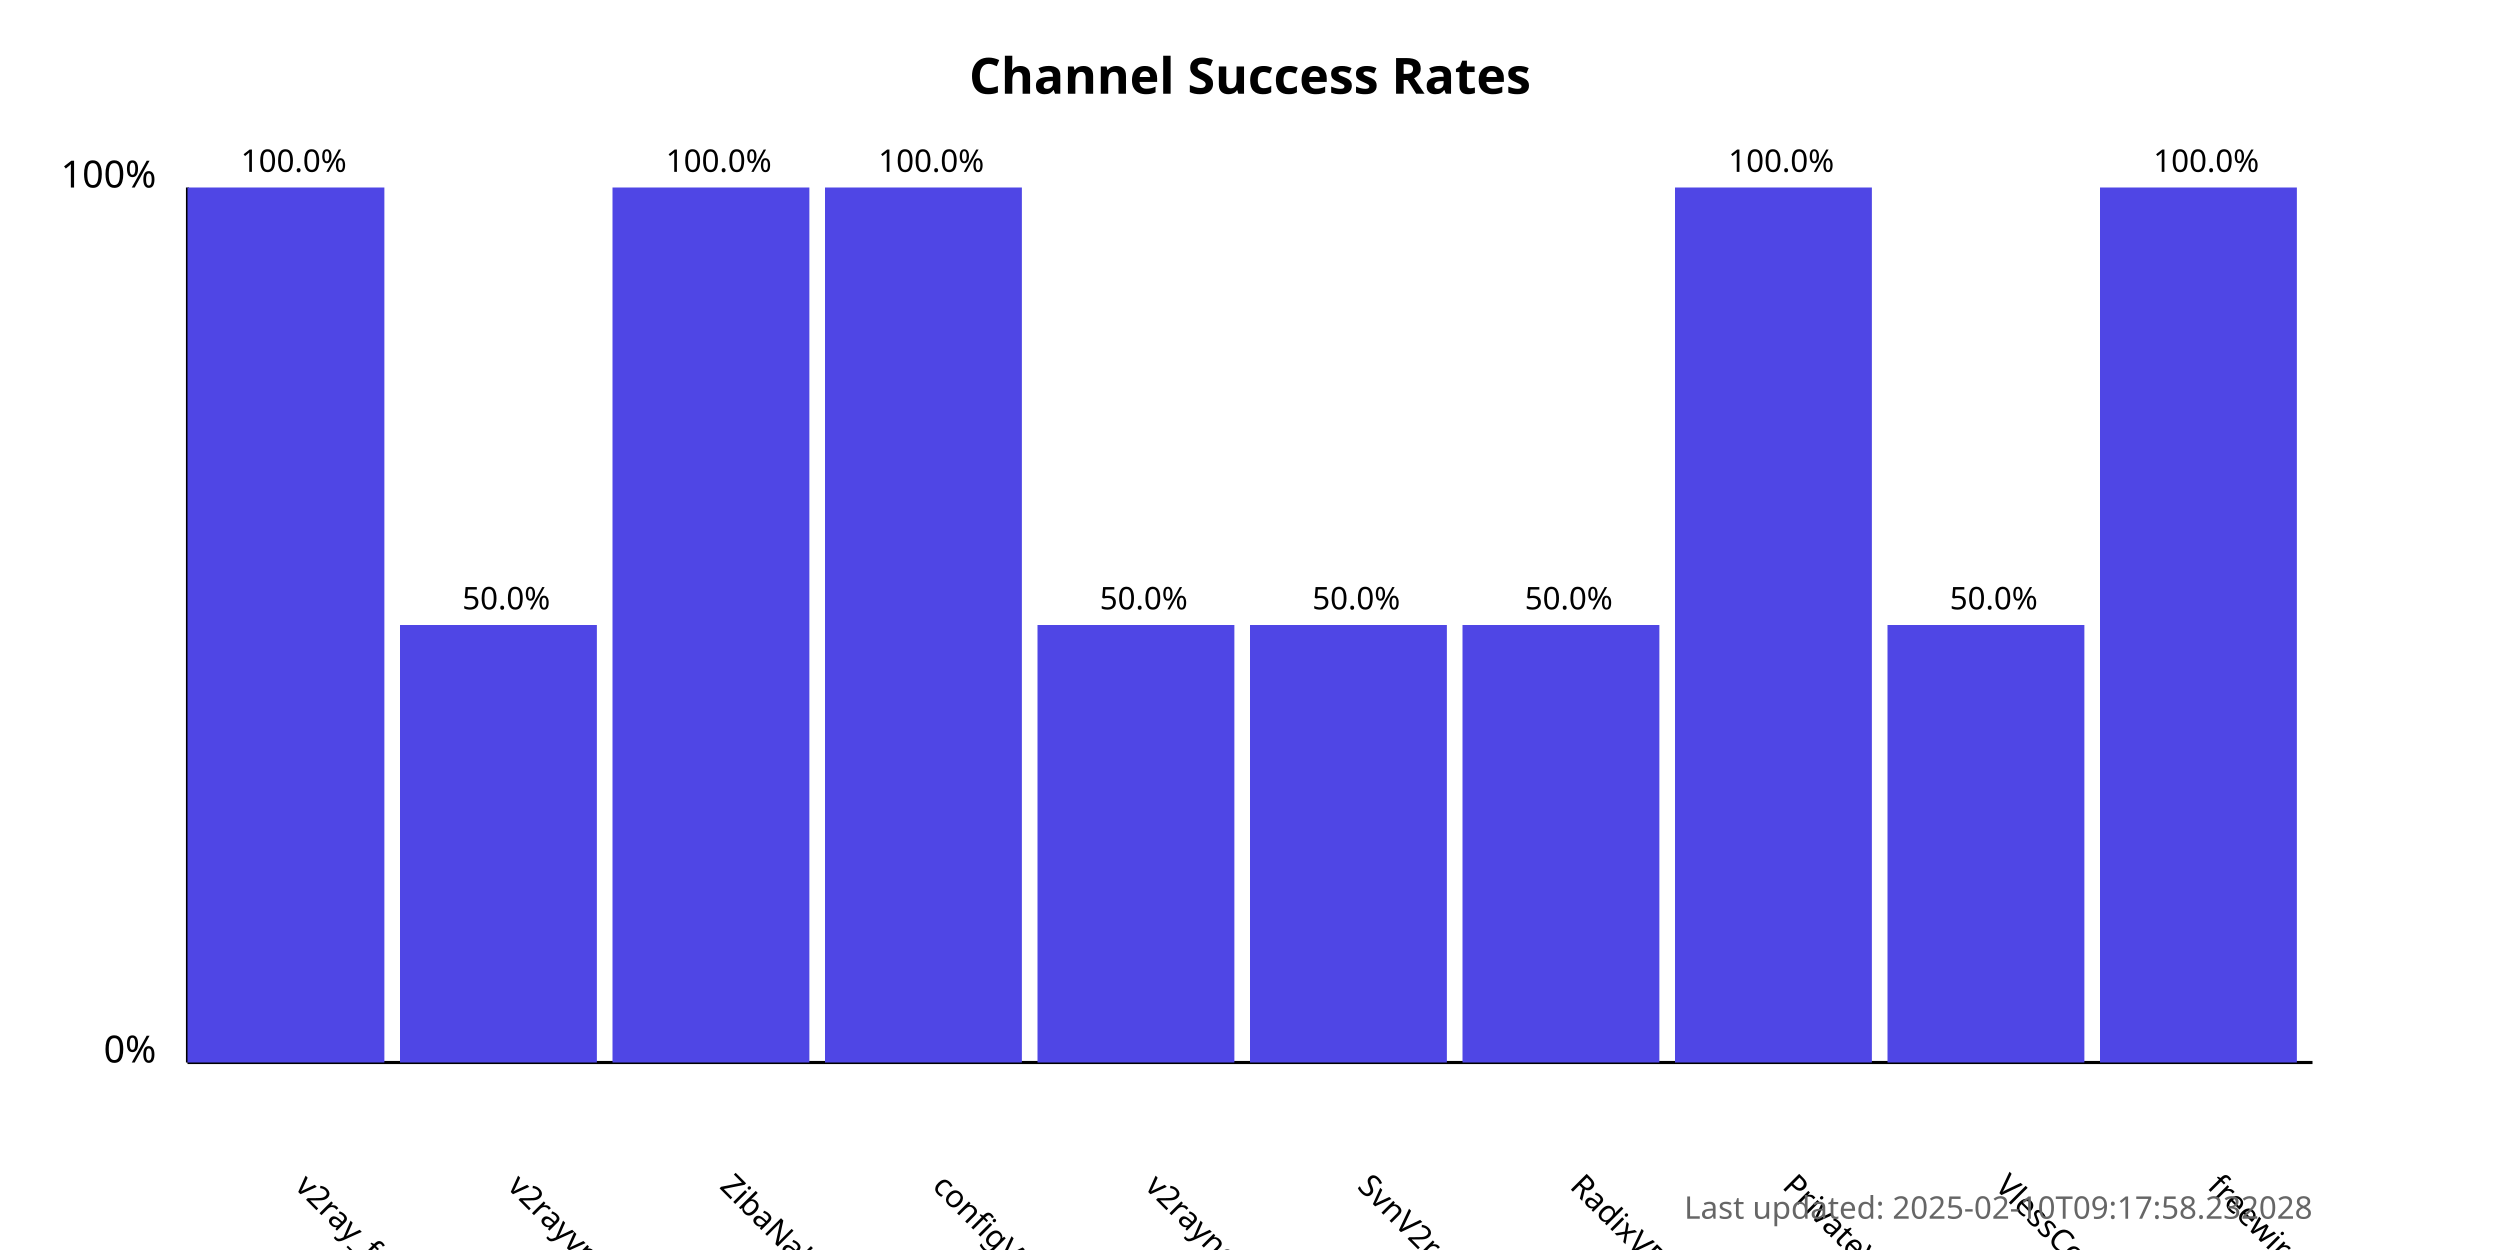
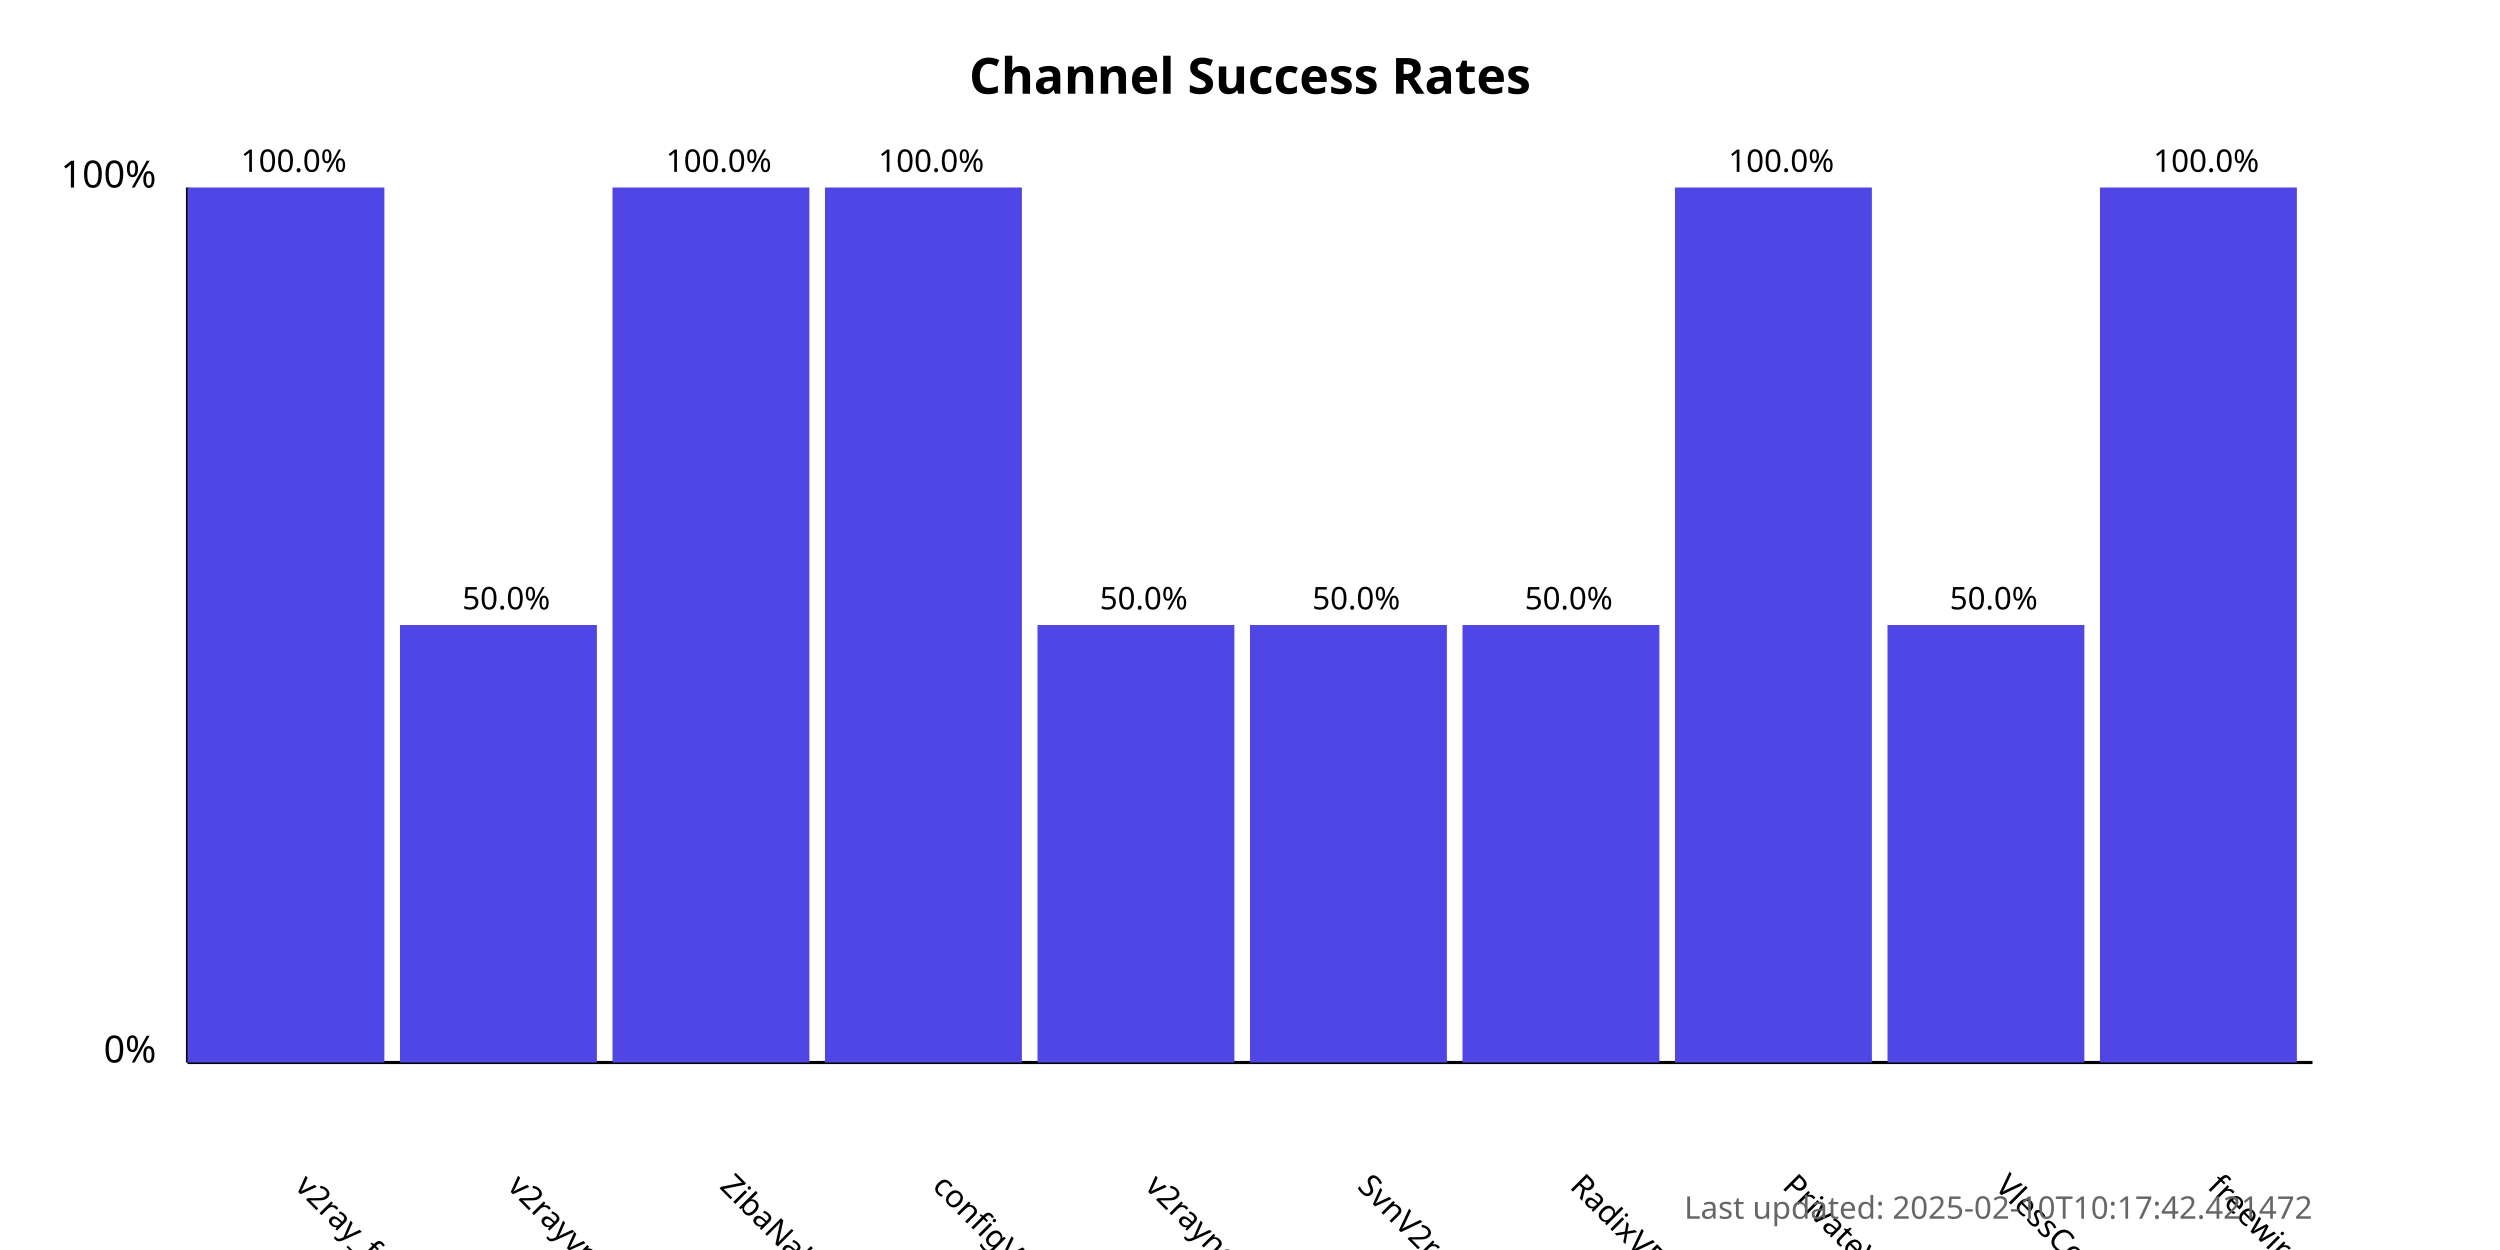
<svg xmlns="http://www.w3.org/2000/svg" width="800" height="400">
  <style>
            .chart-title { font: bold 16px sans-serif; }
            .axis-label { font: 12px sans-serif; }
            .tick-label { font: 10px sans-serif; }
            .bar { fill: #4f46e5; }
            .bar:hover { fill: #6366f1; }
            .timestamp { font: 10px sans-serif; fill: #666; }
        </style>
  <text x="400.0" y="30" text-anchor="middle" class="chart-title">
            Channel Success Rates
        </text>
  <line x1="60" y1="340" x2="60" y2="60" stroke="black" stroke-width="1" />
  <line x1="60" y1="340" x2="740" y2="340" stroke="black" stroke-width="1" />
  <text x="50" y="340" text-anchor="end" class="axis-label">0%</text>
  <text x="50" y="60" text-anchor="end" class="axis-label">100%</text>
  <g>
    <rect x="60" y="60.0" width="63.0" height="280.0" class="bar" />
    <text x="94.0" y="380" transform="rotate(45, 94.0, 380)" text-anchor="start" class="tick-label">
                v2ray_free_conf
            </text>
    <text x="94.0" y="55.0" text-anchor="middle" class="tick-label">
                100.0%
            </text>
  </g>
  <g>
    <rect x="128.0" y="200.0" width="63.0" height="140.0" class="bar" />
    <text x="162.0" y="380" transform="rotate(45, 162.0, 380)" text-anchor="start" class="tick-label">
                v2rayvpno
            </text>
    <text x="162.0" y="195.0" text-anchor="middle" class="tick-label">
                50.0%
            </text>
  </g>
  <g>
    <rect x="196.0" y="60.0" width="63.0" height="280.0" class="bar" />
    <text x="230.0" y="380" transform="rotate(45, 230.0, 380)" text-anchor="start" class="tick-label">
                ZibaNabz
            </text>
    <text x="230.0" y="55.0" text-anchor="middle" class="tick-label">
                100.0%
            </text>
  </g>
  <g>
    <rect x="264.0" y="60.0" width="63.0" height="280.0" class="bar" />
    <text x="298.0" y="380" transform="rotate(45, 298.0, 380)" text-anchor="start" class="tick-label">
                configV2rayForFree
            </text>
    <text x="298.0" y="55.0" text-anchor="middle" class="tick-label">
                100.0%
            </text>
  </g>
  <g>
    <rect x="332.0" y="200.0" width="63.0" height="140.0" class="bar" />
    <text x="366.0" y="380" transform="rotate(45, 366.0, 380)" text-anchor="start" class="tick-label">
                v2rayngvpn
            </text>
    <text x="366.0" y="195.0" text-anchor="middle" class="tick-label">
                50.0%
            </text>
  </g>
  <g>
    <rect x="400.0" y="200.0" width="63.0" height="140.0" class="bar" />
    <text x="434.0" y="380" transform="rotate(45, 434.0, 380)" text-anchor="start" class="tick-label">
                SvnV2ray
            </text>
    <text x="434.0" y="195.0" text-anchor="middle" class="tick-label">
                50.0%
            </text>
  </g>
  <g>
    <rect x="468.0" y="200.0" width="63.0" height="140.0" class="bar" />
    <text x="502.0" y="380" transform="rotate(45, 502.0, 380)" text-anchor="start" class="tick-label">
                RadixVPN
            </text>
    <text x="502.0" y="195.0" text-anchor="middle" class="tick-label">
                50.0%
            </text>
  </g>
  <g>
    <rect x="536.0" y="60.0" width="63.0" height="280.0" class="bar" />
    <text x="570.0" y="380" transform="rotate(45, 570.0, 380)" text-anchor="start" class="tick-label">
                PrivateVPNs
            </text>
    <text x="570.0" y="55.0" text-anchor="middle" class="tick-label">
                100.0%
            </text>
  </g>
  <g>
    <rect x="604.0" y="200.0" width="63.0" height="140.0" class="bar" />
    <text x="638.0" y="380" transform="rotate(45, 638.0, 380)" text-anchor="start" class="tick-label">
                VlessConfig
            </text>
    <text x="638.0" y="195.0" text-anchor="middle" class="tick-label">
                50.0%
            </text>
  </g>
  <g>
    <rect x="672.0" y="60.0" width="63.0" height="280.0" class="bar" />
    <text x="706.0" y="380" transform="rotate(45, 706.0, 380)" text-anchor="start" class="tick-label">
                freewireguard
            </text>
    <text x="706.0" y="55.0" text-anchor="middle" class="tick-label">
                100.0%
            </text>
  </g>
  <text x="740" y="390" text-anchor="end" class="timestamp">
-             Last updated: 2025-02-10T09:17:58.232028
+             Last updated: 2025-02-10T10:17:42.421472
        </text>
</svg>
